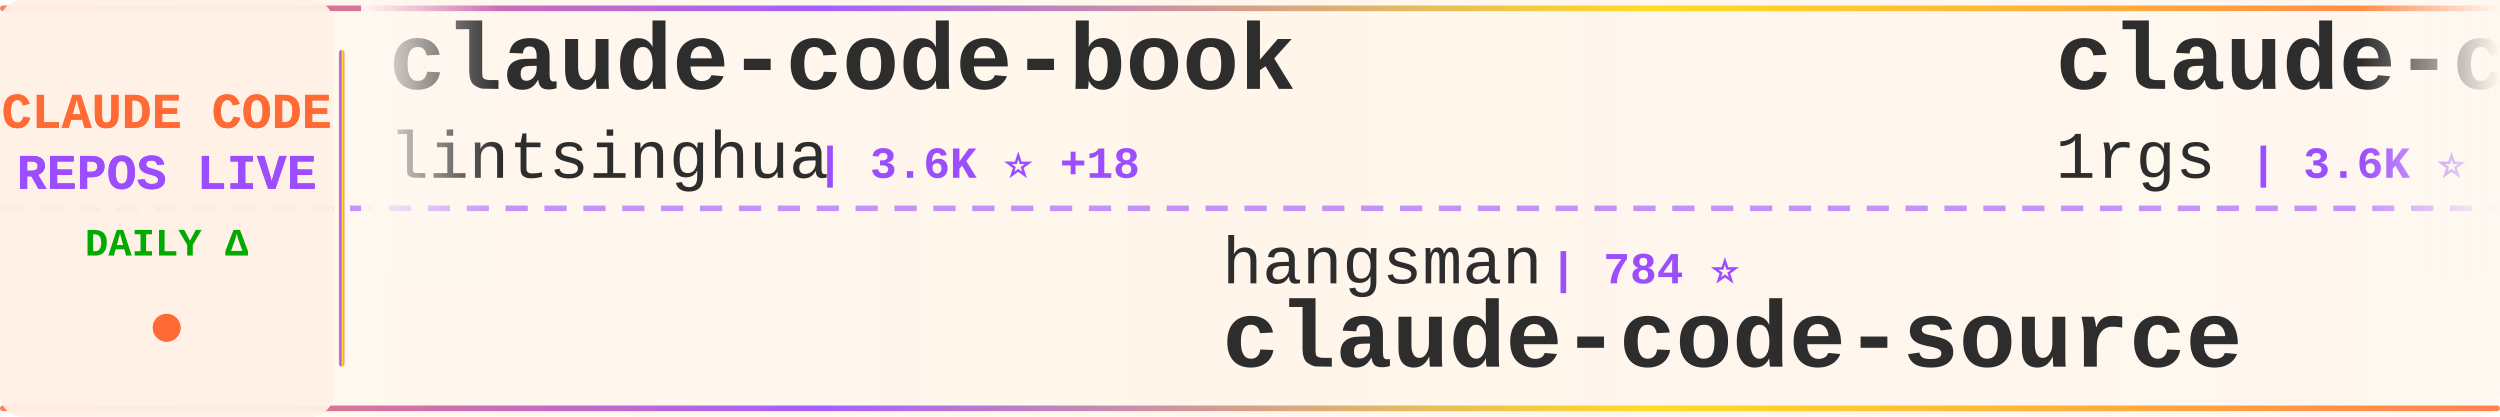
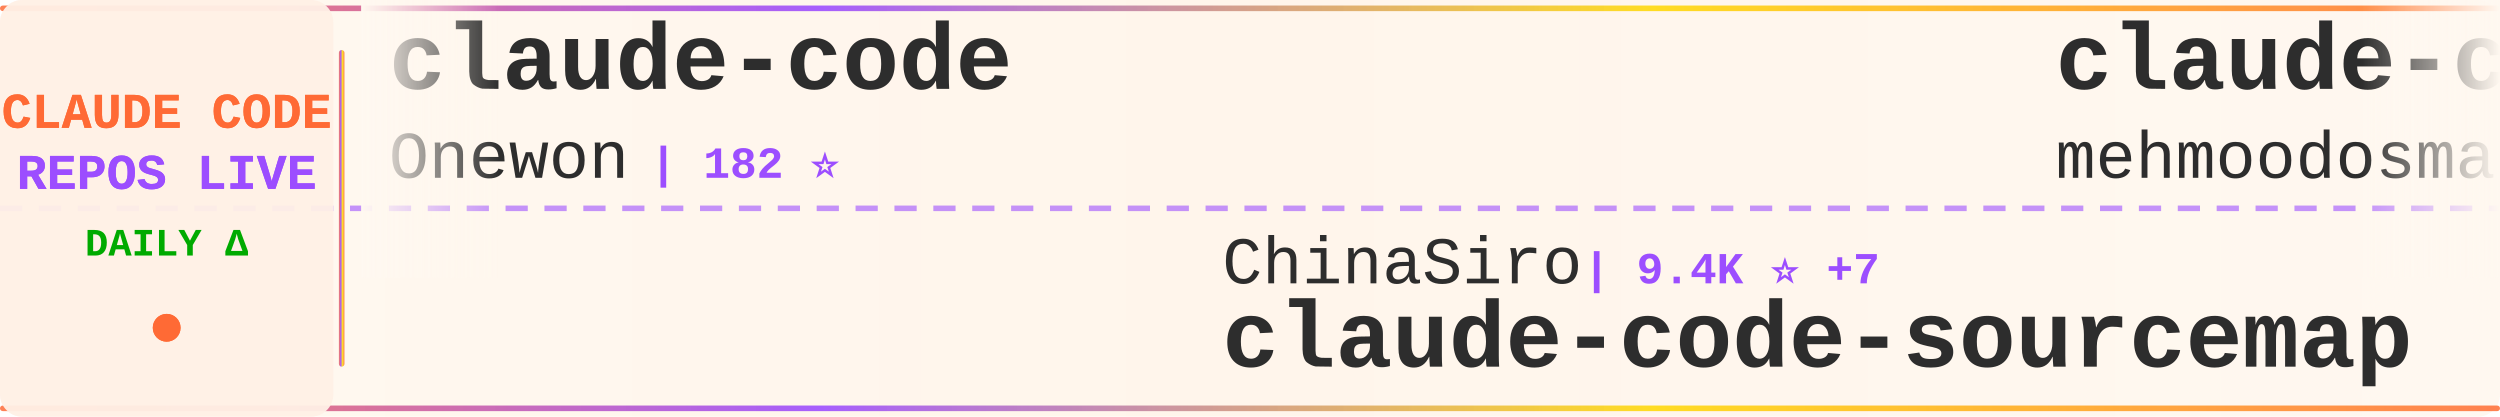
<svg xmlns="http://www.w3.org/2000/svg" width="900" height="150">
  <defs>
    <linearGradient id="tickerBg" x1="0%" y1="0%" x2="100%" y2="0%">
      <stop offset="0%" style="stop-color:#fff8f0;stop-opacity:0.98" />
      <stop offset="50%" style="stop-color:#fff5eb;stop-opacity:1" />
      <stop offset="100%" style="stop-color:#fff8f0;stop-opacity:0.98" />
    </linearGradient>
    <linearGradient id="borderGrad" x1="0%" y1="0%" x2="100%" y2="0%">
      <stop offset="0%" style="stop-color:#FF6B35;stop-opacity:0.85">
        <animate attributeName="stop-opacity" values="0.85;1;0.85" dur="2s" repeatCount="indefinite" />
      </stop>
      <stop offset="33%" style="stop-color:#9C4EFF;stop-opacity:0.9">
        <animate attributeName="stop-opacity" values="0.9;1;0.9" dur="2.2s" repeatCount="indefinite" />
      </stop>
      <stop offset="66%" style="stop-color:#FFD700;stop-opacity:0.85">
        <animate attributeName="stop-opacity" values="0.85;1;0.85" dur="1.8s" repeatCount="indefinite" />
      </stop>
      <stop offset="100%" style="stop-color:#FF6B35;stop-opacity:0.85">
        <animate attributeName="stop-opacity" values="0.85;1;0.85" dur="2s" repeatCount="indefinite" />
      </stop>
    </linearGradient>
    <filter id="textGlow">
      <feGaussianBlur stdDeviation="0.15" result="coloredBlur" />
      <feMerge>
        <feMergeNode in="coloredBlur" />
        <feMergeNode in="SourceGraphic" />
      </feMerge>
    </filter>
    <filter id="metricGlow">
      <feGaussianBlur stdDeviation="0.2" result="coloredBlur" />
      <feMerge>
        <feMergeNode in="coloredBlur" />
        <feMergeNode in="SourceGraphic" />
      </feMerge>
    </filter>
    <linearGradient id="leftFade" x1="0%" y1="0%" x2="100%" y2="0%">
      <stop offset="0%" style="stop-color:#fff8f0;stop-opacity:1" />
      <stop offset="100%" style="stop-color:#fff8f0;stop-opacity:0" />
    </linearGradient>
    <linearGradient id="rightFade" x1="0%" y1="0%" x2="100%" y2="0%">
      <stop offset="0%" style="stop-color:#fff8f0;stop-opacity:0" />
      <stop offset="100%" style="stop-color:#fff8f0;stop-opacity:1" />
    </linearGradient>
  </defs>
  <rect width="900" height="150" fill="url(#tickerBg)" rx="8" />
  <rect x="0" y="2" width="900" height="2" fill="url(#borderGrad)" rx="1" />
  <rect x="0" y="146" width="900" height="2" fill="url(#borderGrad)" rx="1" />
  <line x1="0" y1="75" x2="900" y2="75" stroke="#9C4EFF" stroke-width="2" stroke-dasharray="8 6" opacity="0.6" />
  <rect x="0" y="0" width="120" height="150" fill="#fff0e6" opacity="0.95" rx="8" />
  <text x="60" y="46" font-family="'Courier New', monospace" font-size="18" font-weight="bold" fill="#FF6B35" text-anchor="middle" filter="url(#textGlow)">
    CLAUDE CODE
  </text>
  <text x="60" y="68" font-family="'Courier New', monospace" font-size="18" font-weight="bold" fill="#9C4EFF" text-anchor="middle" filter="url(#textGlow)">
    REPOS LIVE
  </text>
  <text x="60" y="92" font-family="'Courier New', monospace" font-size="14" font-weight="bold" fill="#00aa00" text-anchor="middle">
    DAILY Δ
  </text>
  <circle cx="60" cy="118" r="5" fill="#FF6B35" filter="url(#metricGlow)">
    <animate attributeName="r" values="4;6;4" dur="1.5s" repeatCount="indefinite" />
    <animate attributeName="opacity" values="0.6;1;0.6" dur="1.5s" repeatCount="indefinite" />
  </circle>
  <rect x="122" y="18" width="2" height="114" fill="url(#borderGrad)" rx="1" />
  <clipPath id="tickerClip">
    <rect x="130" y="0" width="770" height="150" />
  </clipPath>
  <g clip-path="url(#tickerClip)">
    <g id="tickerItems">
      <animateTransform attributeName="transform" attributeType="XML" type="translate" from="0 0" to="-3000 0" dur="54s" repeatCount="indefinite" />
      <g transform="translate(0, 0)">
-         <text x="140" y="32" font-family="'Courier New', monospace" font-size="34" font-weight="bold" fill="#2d2d2d">claude-code-book</text>
-         <text x="140" y="64" font-family="'Courier New', monospace" font-size="24" font-weight="normal" fill="#2d2d2d" opacity="1.0">lintsinghua</text>
-         <text x="294" y="64" font-family="'Courier New', monospace" font-size="16" font-weight="bold" fill="#9C4EFF"> | 3.6K ⭐ +18</text>
+         <text x="140" y="32" font-family="'Courier New', monospace" font-size="34" font-weight="bold" fill="#2d2d2d">claude-code</text>
+         <text x="140" y="64" font-family="'Courier New', monospace" font-size="24" font-weight="normal" fill="#2d2d2d" opacity="1.0">Onewon</text>
+         <text x="234" y="64" font-family="'Courier New', monospace" font-size="16" font-weight="bold" fill="#9C4EFF"> | 182 ⭐</text>
      </g>
      <g transform="translate(300, 0)">
-         <text x="140" y="102" font-family="'Courier New', monospace" font-size="24" font-weight="normal" fill="#2d2d2d" opacity="1.0">hangsman</text>
-         <text x="258" y="102" font-family="'Courier New', monospace" font-size="16" font-weight="bold" fill="#9C4EFF"> | 784 ⭐</text>
-         <text x="140" y="132" font-family="'Courier New', monospace" font-size="34" font-weight="bold" fill="#2d2d2d">claude-code-source</text>
+         <text x="140" y="102" font-family="'Courier New', monospace" font-size="24" font-weight="normal" fill="#2d2d2d" opacity="1.0">ChinaSiro</text>
+         <text x="270" y="102" font-family="'Courier New', monospace" font-size="16" font-weight="bold" fill="#9C4EFF"> | 9.4K ⭐ +7</text>
+         <text x="140" y="132" font-family="'Courier New', monospace" font-size="34" font-weight="bold" fill="#2d2d2d">claude-code-sourcemap</text>
      </g>
      <g transform="translate(600, 0)">
-         <text x="140" y="32" font-family="'Courier New', monospace" font-size="34" font-weight="bold" fill="#2d2d2d">claude-code-proxy</text>
-         <text x="140" y="64" font-family="'Courier New', monospace" font-size="24" font-weight="normal" fill="#2d2d2d" opacity="1.0">1rgs</text>
-         <text x="210" y="64" font-family="'Courier New', monospace" font-size="16" font-weight="bold" fill="#9C4EFF"> | 3.6K ⭐</text>
+         <text x="140" y="32" font-family="'Courier New', monospace" font-size="34" font-weight="bold" fill="#2d2d2d">claude-code</text>
+         <text x="140" y="64" font-family="'Courier New', monospace" font-size="24" font-weight="normal" fill="#2d2d2d" opacity="1.0">mehmoodosman</text>
+         <text x="306" y="64" font-family="'Courier New', monospace" font-size="16" font-weight="bold" fill="#9C4EFF"> | 167 ⭐</text>
      </g>
      <g transform="translate(900, 0)">
-         <text x="140" y="102" font-family="'Courier New', monospace" font-size="24" font-weight="normal" fill="#2d2d2d" opacity="1.0">router-for-me</text>
-         <text x="318" y="102" font-family="'Courier New', monospace" font-size="16" font-weight="bold" fill="#9C4EFF"> | 37.1K ⭐ +148</text>
-         <text x="140" y="132" font-family="'Courier New', monospace" font-size="34" font-weight="bold" fill="#2d2d2d">CLIProxyAPI</text>
+         <text x="140" y="102" font-family="'Courier New', monospace" font-size="24" font-weight="normal" fill="#2d2d2d" opacity="1.0">https-deeplearning-ai</text>
+         <text x="414" y="102" font-family="'Courier New', monospace" font-size="16" font-weight="bold" fill="#9C4EFF"> | 525 ⭐ +1</text>
+         <text x="140" y="132" font-family="'Courier New', monospace" font-size="34" font-weight="bold" fill="#2d2d2d">sc-claude-code-files</text>
      </g>
      <g transform="translate(1200, 0)">
-         <text x="140" y="32" font-family="'Courier New', monospace" font-size="34" font-weight="bold" fill="#2d2d2d">claude-code-local</text>
-         <text x="140" y="64" font-family="'Courier New', monospace" font-size="24" font-weight="normal" fill="#2d2d2d" opacity="1.0">nicedreamzapp</text>
-         <text x="318" y="64" font-family="'Courier New', monospace" font-size="16" font-weight="bold" fill="#9C4EFF"> | 2.7K ⭐ +3</text>
+         <text x="140" y="32" font-family="'Courier New', monospace" font-size="34" font-weight="bold" fill="#2d2d2d">claude-howto</text>
+         <text x="140" y="64" font-family="'Courier New', monospace" font-size="24" font-weight="normal" fill="#2d2d2d" opacity="1.0">luongnv89</text>
+         <text x="270" y="64" font-family="'Courier New', monospace" font-size="16" font-weight="bold" fill="#9C4EFF"> | 36.6K ⭐ +380</text>
      </g>
      <g transform="translate(1500, 0)">
+         <text x="140" y="102" font-family="'Courier New', monospace" font-size="24" font-weight="normal" fill="#2d2d2d" opacity="1.0">777genius</text>
+         <text x="270" y="102" font-family="'Courier New', monospace" font-size="16" font-weight="bold" fill="#9C4EFF"> | 914 ⭐</text>
+         <text x="140" y="132" font-family="'Courier New', monospace" font-size="34" font-weight="bold" fill="#2d2d2d">claude-code-source-code</text>
+       </g>
+       <g transform="translate(1800, 0)">
+         <text x="140" y="32" font-family="'Courier New', monospace" font-size="34" font-weight="bold" fill="#2d2d2d">claude-code-best-practic...</text>
+         <text x="140" y="64" font-family="'Courier New', monospace" font-size="24" font-weight="normal" fill="#2d2d2d" opacity="1.0">shanraisshan</text>
+         <text x="306" y="64" font-family="'Courier New', monospace" font-size="16" font-weight="bold" fill="#9C4EFF"> | 57.3K ⭐ +213</text>
+       </g>
+       <g transform="translate(2100, 0)">
        <text x="140" y="102" font-family="'Courier New', monospace" font-size="24" font-weight="normal" fill="#2d2d2d" opacity="1.0">ghuntley</text>
        <text x="258" y="102" font-family="'Courier New', monospace" font-size="16" font-weight="bold" fill="#9C4EFF"> | 982 ⭐</text>
        <text x="140" y="132" font-family="'Courier New', monospace" font-size="34" font-weight="bold" fill="#2d2d2d">claude-code-source-code-...</text>
      </g>
-       <g transform="translate(1800, 0)">
-         <text x="140" y="32" font-family="'Courier New', monospace" font-size="34" font-weight="bold" fill="#2d2d2d">Auto-claude-code-researc...</text>
-         <text x="140" y="64" font-family="'Courier New', monospace" font-size="24" font-weight="normal" fill="#2d2d2d" opacity="1.0">wanshuiyin</text>
-         <text x="282" y="64" font-family="'Courier New', monospace" font-size="16" font-weight="bold" fill="#9C4EFF"> | 11.9K ⭐ +90</text>
-       </g>
-       <g transform="translate(2100, 0)">
-         <text x="140" y="102" font-family="'Courier New', monospace" font-size="24" font-weight="normal" fill="#2d2d2d" opacity="1.0">centminmod</text>
-         <text x="282" y="102" font-family="'Courier New', monospace" font-size="16" font-weight="bold" fill="#9C4EFF"> | 2.4K ⭐ +2</text>
-         <text x="140" y="132" font-family="'Courier New', monospace" font-size="34" font-weight="bold" fill="#2d2d2d">my-claude-code-setup</text>
-       </g>
      <g transform="translate(2400, 0)">
-         <text x="140" y="32" font-family="'Courier New', monospace" font-size="34" font-weight="bold" fill="#2d2d2d">claude-code-sub-agents</text>
-         <text x="140" y="64" font-family="'Courier New', monospace" font-size="24" font-weight="normal" fill="#2d2d2d" opacity="1.0">lst97</text>
-         <text x="222" y="64" font-family="'Courier New', monospace" font-size="16" font-weight="bold" fill="#9C4EFF"> | 1.6K ⭐ +1</text>
+         <text x="140" y="32" font-family="'Courier New', monospace" font-size="34" font-weight="bold" fill="#2d2d2d">Open-ClaudeCode</text>
+         <text x="140" y="64" font-family="'Courier New', monospace" font-size="24" font-weight="normal" fill="#2d2d2d" opacity="1.0">LING71671</text>
+         <text x="270" y="64" font-family="'Courier New', monospace" font-size="16" font-weight="bold" fill="#9C4EFF"> | 878 ⭐ +2</text>
      </g>
      <g transform="translate(2700, 0)">
-         <text x="140" y="102" font-family="'Courier New', monospace" font-size="24" font-weight="normal" fill="#2d2d2d" opacity="1.0">Piebald-AI</text>
-         <text x="282" y="102" font-family="'Courier New', monospace" font-size="16" font-weight="bold" fill="#9C4EFF"> | 10.9K ⭐ +31</text>
-         <text x="140" y="132" font-family="'Courier New', monospace" font-size="34" font-weight="bold" fill="#2d2d2d">claude-code-system-promp...</text>
+         <text x="140" y="102" font-family="'Courier New', monospace" font-size="24" font-weight="normal" fill="#2d2d2d" opacity="1.0">tanbiralam</text>
+         <text x="282" y="102" font-family="'Courier New', monospace" font-size="16" font-weight="bold" fill="#9C4EFF"> | 1.8K ⭐ +5</text>
+         <text x="140" y="132" font-family="'Courier New', monospace" font-size="34" font-weight="bold" fill="#2d2d2d">claude-code</text>
      </g>
      <g transform="translate(3000, 0)">
-         <text x="140" y="32" font-family="'Courier New', monospace" font-size="34" font-weight="bold" fill="#2d2d2d">claude-code-book</text>
-         <text x="140" y="64" font-family="'Courier New', monospace" font-size="24" font-weight="normal" fill="#2d2d2d" opacity="1.0">lintsinghua</text>
-         <text x="294" y="64" font-family="'Courier New', monospace" font-size="16" font-weight="bold" fill="#9C4EFF"> | 3.6K ⭐ +18</text>
+         <text x="140" y="32" font-family="'Courier New', monospace" font-size="34" font-weight="bold" fill="#2d2d2d">claude-code</text>
+         <text x="140" y="64" font-family="'Courier New', monospace" font-size="24" font-weight="normal" fill="#2d2d2d" opacity="1.0">Onewon</text>
+         <text x="234" y="64" font-family="'Courier New', monospace" font-size="16" font-weight="bold" fill="#9C4EFF"> | 182 ⭐</text>
      </g>
      <g transform="translate(3300, 0)">
-         <text x="140" y="102" font-family="'Courier New', monospace" font-size="24" font-weight="normal" fill="#2d2d2d" opacity="1.0">hangsman</text>
-         <text x="258" y="102" font-family="'Courier New', monospace" font-size="16" font-weight="bold" fill="#9C4EFF"> | 784 ⭐</text>
-         <text x="140" y="132" font-family="'Courier New', monospace" font-size="34" font-weight="bold" fill="#2d2d2d">claude-code-source</text>
+         <text x="140" y="102" font-family="'Courier New', monospace" font-size="24" font-weight="normal" fill="#2d2d2d" opacity="1.0">ChinaSiro</text>
+         <text x="270" y="102" font-family="'Courier New', monospace" font-size="16" font-weight="bold" fill="#9C4EFF"> | 9.4K ⭐ +7</text>
+         <text x="140" y="132" font-family="'Courier New', monospace" font-size="34" font-weight="bold" fill="#2d2d2d">claude-code-sourcemap</text>
      </g>
      <g transform="translate(3600, 0)">
-         <text x="140" y="32" font-family="'Courier New', monospace" font-size="34" font-weight="bold" fill="#2d2d2d">claude-code-proxy</text>
-         <text x="140" y="64" font-family="'Courier New', monospace" font-size="24" font-weight="normal" fill="#2d2d2d" opacity="1.0">1rgs</text>
-         <text x="210" y="64" font-family="'Courier New', monospace" font-size="16" font-weight="bold" fill="#9C4EFF"> | 3.6K ⭐</text>
+         <text x="140" y="32" font-family="'Courier New', monospace" font-size="34" font-weight="bold" fill="#2d2d2d">claude-code</text>
+         <text x="140" y="64" font-family="'Courier New', monospace" font-size="24" font-weight="normal" fill="#2d2d2d" opacity="1.0">mehmoodosman</text>
+         <text x="306" y="64" font-family="'Courier New', monospace" font-size="16" font-weight="bold" fill="#9C4EFF"> | 167 ⭐</text>
      </g>
      <g transform="translate(3900, 0)">
-         <text x="140" y="102" font-family="'Courier New', monospace" font-size="24" font-weight="normal" fill="#2d2d2d" opacity="1.0">router-for-me</text>
-         <text x="318" y="102" font-family="'Courier New', monospace" font-size="16" font-weight="bold" fill="#9C4EFF"> | 37.1K ⭐ +148</text>
-         <text x="140" y="132" font-family="'Courier New', monospace" font-size="34" font-weight="bold" fill="#2d2d2d">CLIProxyAPI</text>
+         <text x="140" y="102" font-family="'Courier New', monospace" font-size="24" font-weight="normal" fill="#2d2d2d" opacity="1.0">https-deeplearning-ai</text>
+         <text x="414" y="102" font-family="'Courier New', monospace" font-size="16" font-weight="bold" fill="#9C4EFF"> | 525 ⭐ +1</text>
+         <text x="140" y="132" font-family="'Courier New', monospace" font-size="34" font-weight="bold" fill="#2d2d2d">sc-claude-code-files</text>
      </g>
    </g>
  </g>
  <rect x="130" y="0" width="50" height="100" fill="url(#leftFade)" />
  <rect x="850" y="0" width="50" height="100" fill="url(#rightFade)" />
</svg>
